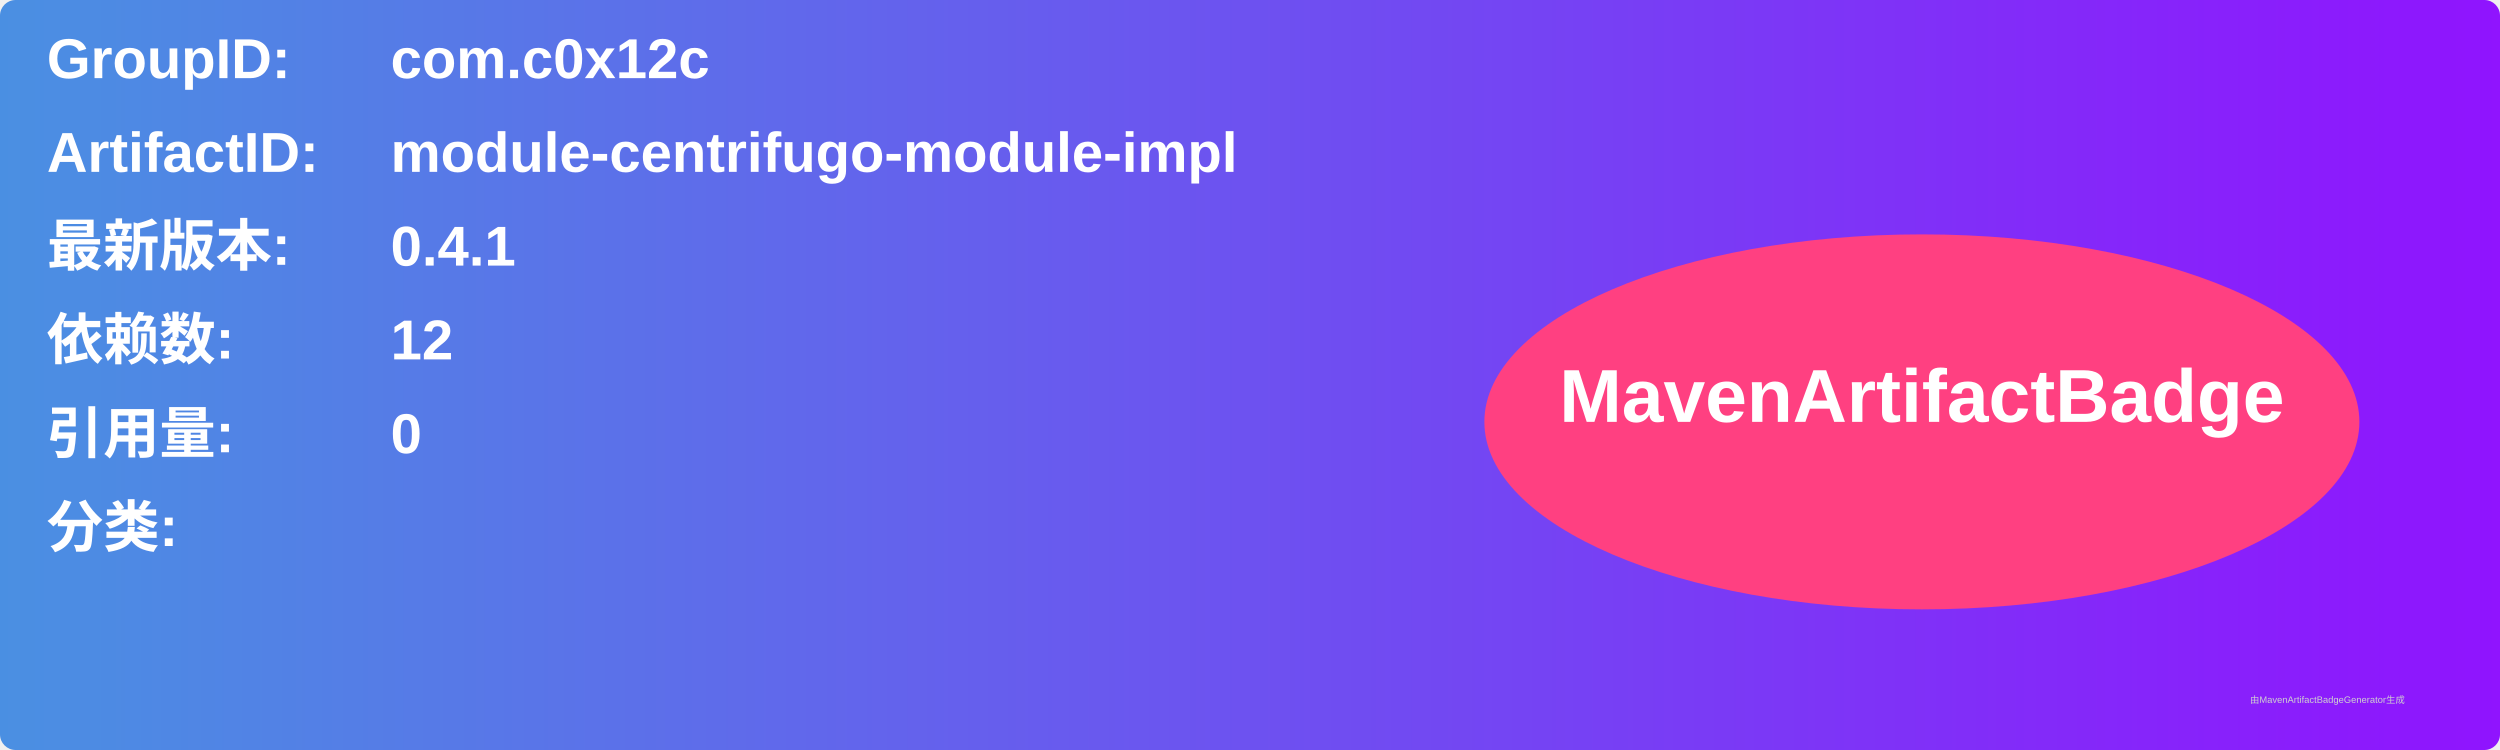
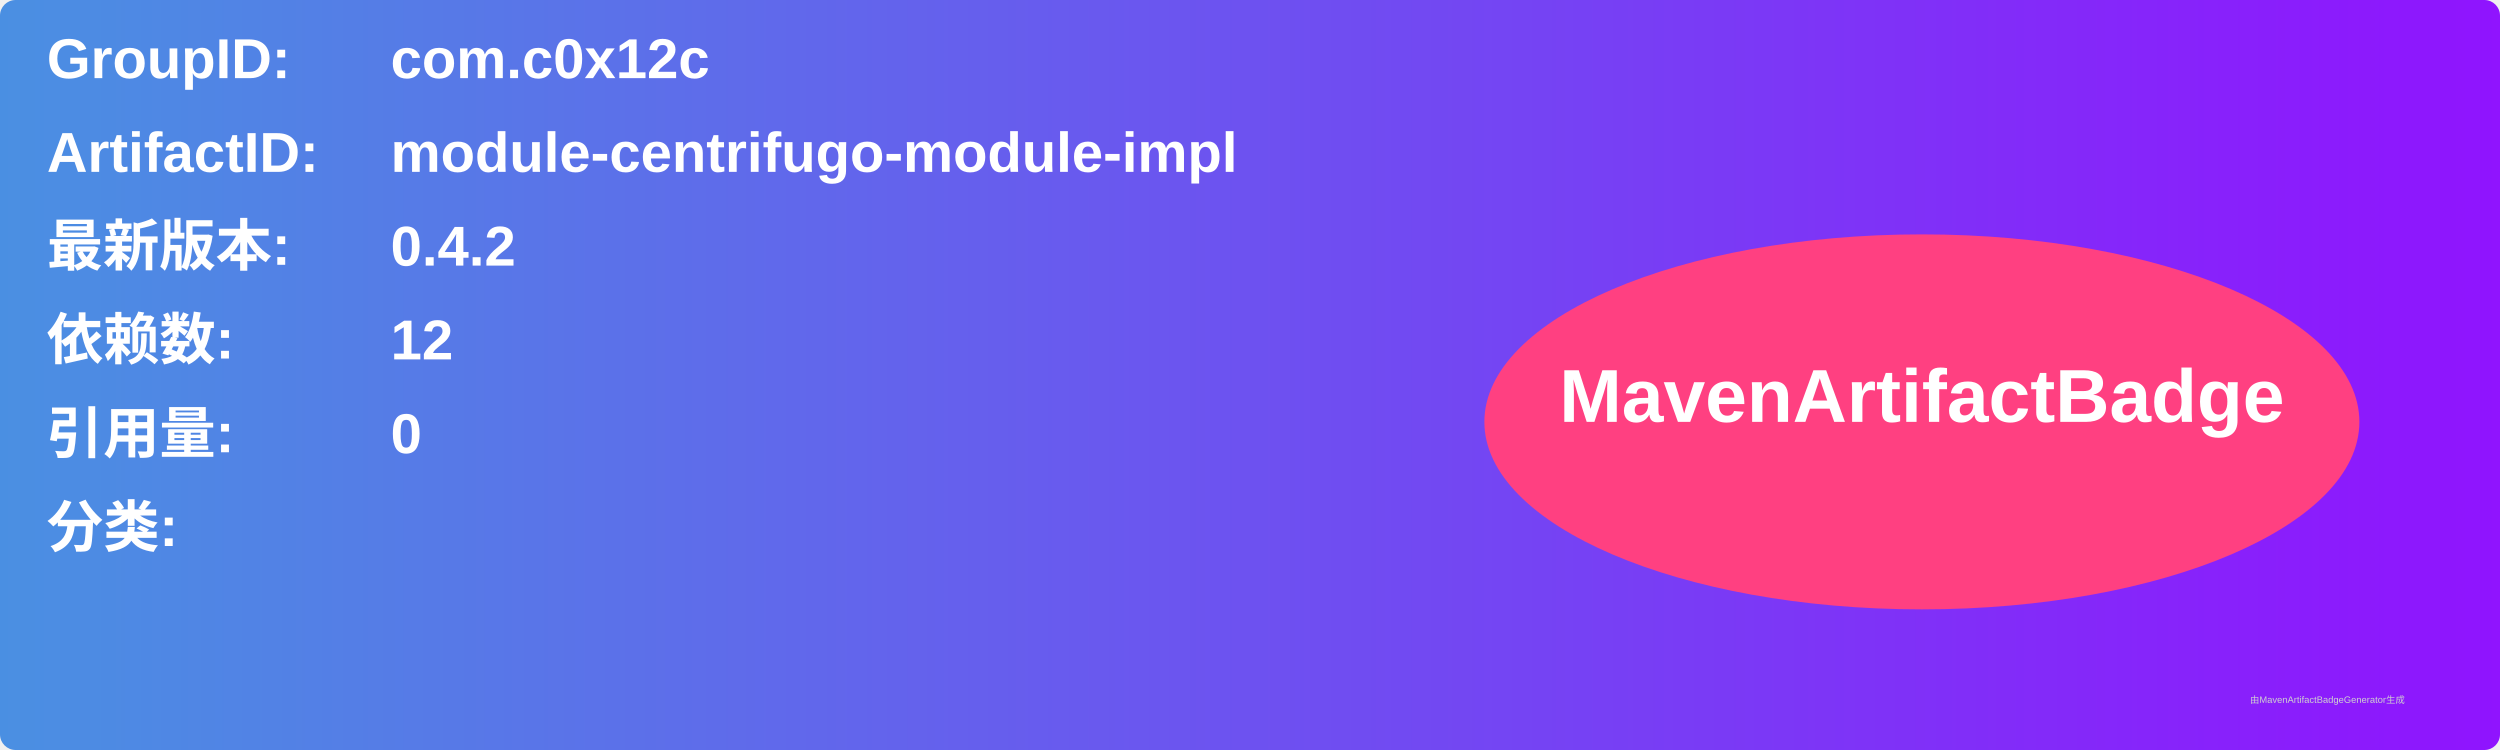
<svg xmlns="http://www.w3.org/2000/svg" width="800" height="240" viewBox="0 0 800 240">
  <linearGradient id="grad" x1="0%" y1="0%" x2="100%" y2="0%">
    <stop offset="0%" stop-color="#4a90e2" />
    <stop offset="100%" stop-color="#9013fe" />
  </linearGradient>
  <rect width="100%" height="100%" rx="5" ry="5" fill="url(#grad)" />
  <g transform="translate(15, 15)">
    <text x="0" y="10" font-family="Arial" font-size="18" fill="white" font-weight="bold" width="260">GroupID:</text>
    <text x="110" y="10" font-family="Arial" font-size="18" fill="white" font-weight="bold" width="460">com.c0x12c</text>
    <text x="0" y="40" font-family="Arial" font-size="18" fill="white" font-weight="bold" width="260">ArtifactID:</text>
    <text x="110" y="40" font-family="Arial" font-size="18" fill="white" font-weight="bold" width="460">module-centrifugo-module-impl</text>
    <text x="0" y="70" font-family="Arial" font-size="18" fill="white" font-weight="bold">最新版本:</text>
    <text x="110" y="70" font-family="Arial" font-size="18" fill="white" font-weight="bold">
-       <tspan font-weight="bold">0.4.1</tspan>
+       <tspan font-weight="bold">0.4.2</tspan>
    </text>
    <text x="0" y="100" font-family="Arial" font-size="18" fill="white" font-weight="bold">依赖数: </text>
    <text x="110" y="100" font-family="Arial" font-size="18" fill="white">
      <tspan font-weight="bold">12</tspan>
    </text>
    <text x="0" y="130" font-family="Arial" font-size="18" fill="white" font-weight="bold">引用量: </text>
    <text x="110" y="130" font-family="Arial" font-size="18" fill="white">
      <tspan font-weight="bold">0</tspan>
    </text>
    <text x="0" y="160" font-family="Arial" font-size="18" fill="white" font-weight="bold">分类:</text>
    <text x="10" y="190" font-family="Arial" font-size="10" fill="white">
      <tspan font-weight="bold" />
    </text>
    <ellipse cx="600" cy="120" rx="140" ry="60" fill="#ff4081" />
    <text x="600" y="120" text-anchor="middle" font-family="Arial" font-size="24" fill="white" font-weight="bold">MavenArtifactBadge</text>
  </g>
  <text x="720" y="225" font-family="Arial" font-size="3" fill="#d0d0d0">由MavenArtifactBadgeGenerator生成</text>
</svg>
